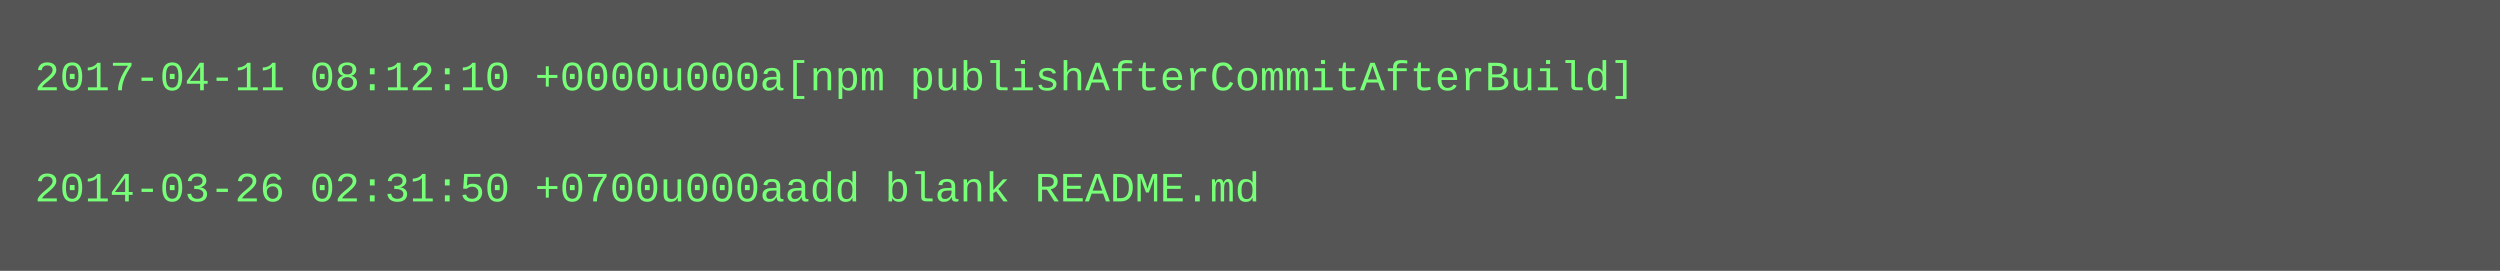
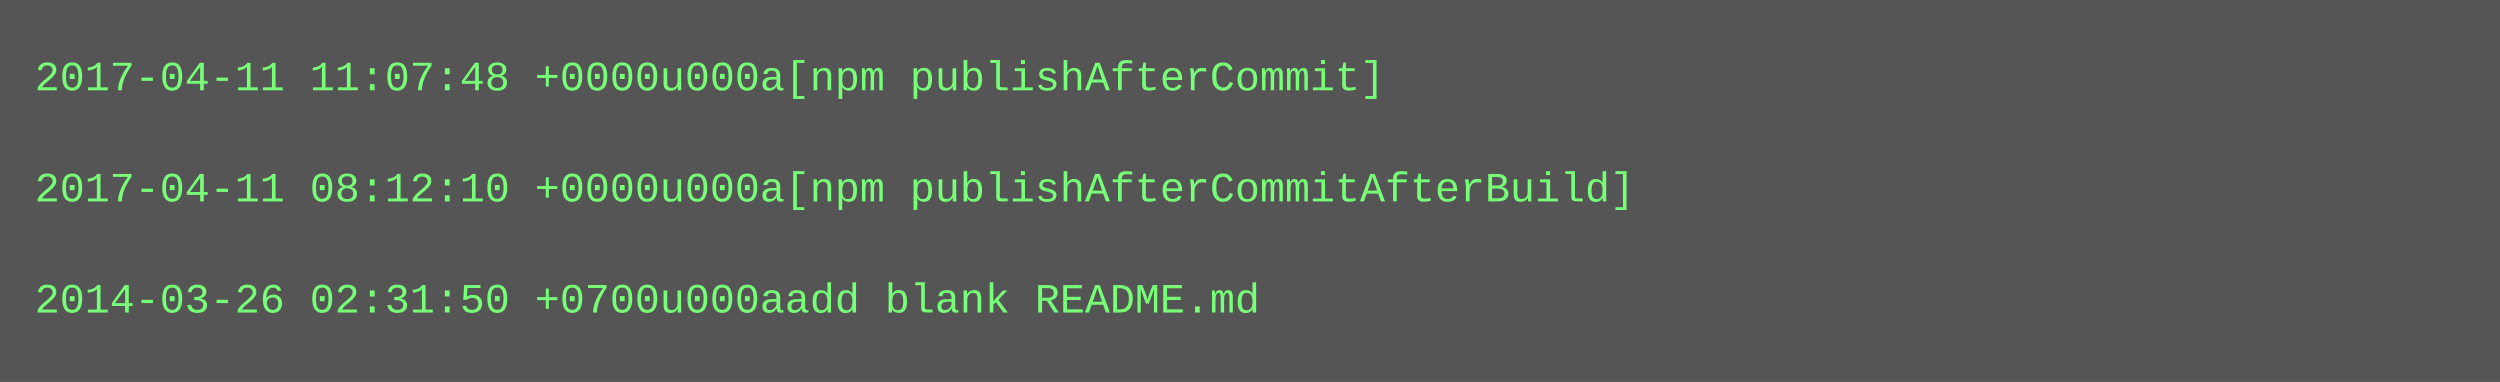
- <svg xmlns="http://www.w3.org/2000/svg" height="78" width="720">
-   <rect height="78" fill="#555" width="720" />
+ <svg xmlns="http://www.w3.org/2000/svg" height="110" width="720">
+   <rect height="110" fill="#555" width="720" />
  <text fill="#7f7" font-family="Courier New" font-size="12" xml:space="preserve">
-     <tspan x="10" y="26">2017-04-11 08:12:10 +0000u000a[npm publishAfterCommitAfterBuild]</tspan>
+     <tspan x="10" y="26">2017-04-11 11:07:48 +0000u000a[npm publishAfterCommit]</tspan>
    <tspan x="10" y="42" />
-     <tspan x="10" y="58">2014-03-26 02:31:50 +0700u000aadd blank README.md</tspan>
+     <tspan x="10" y="58">2017-04-11 08:12:10 +0000u000a[npm publishAfterCommitAfterBuild]</tspan>
+     <tspan x="10" y="74" />
+     <tspan x="10" y="90">2014-03-26 02:31:50 +0700u000aadd blank README.md</tspan>
  </text>
</svg>
